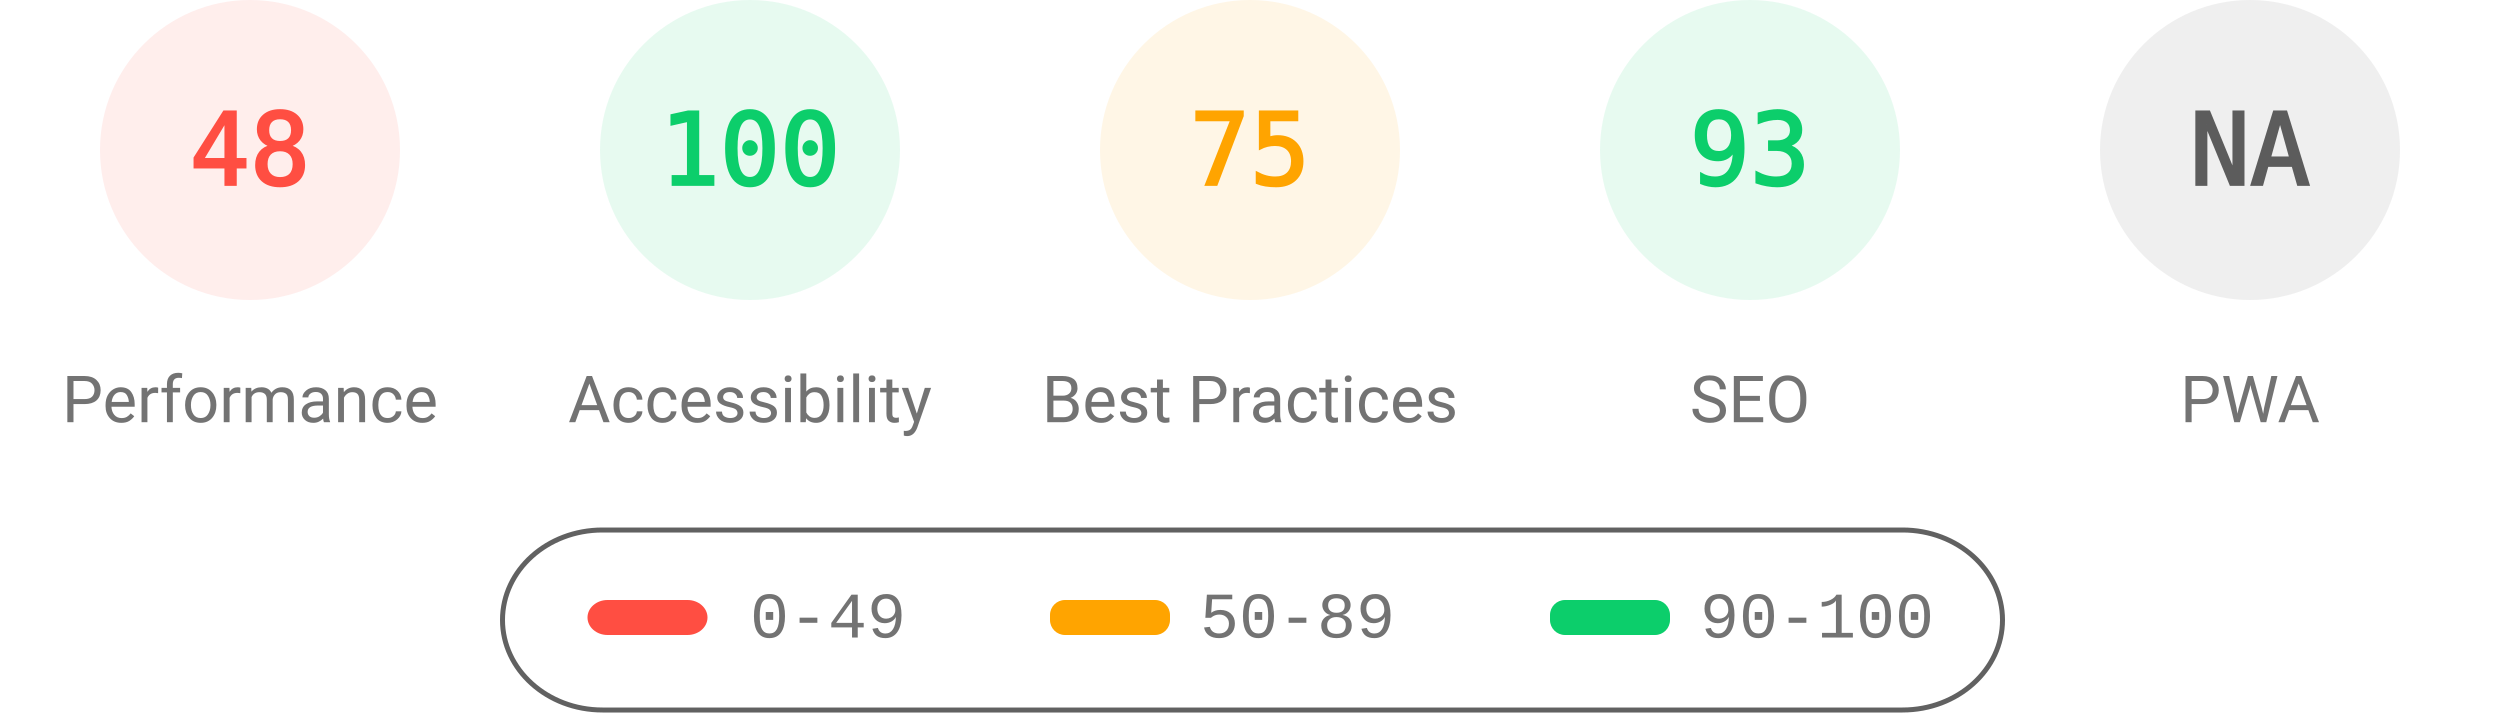
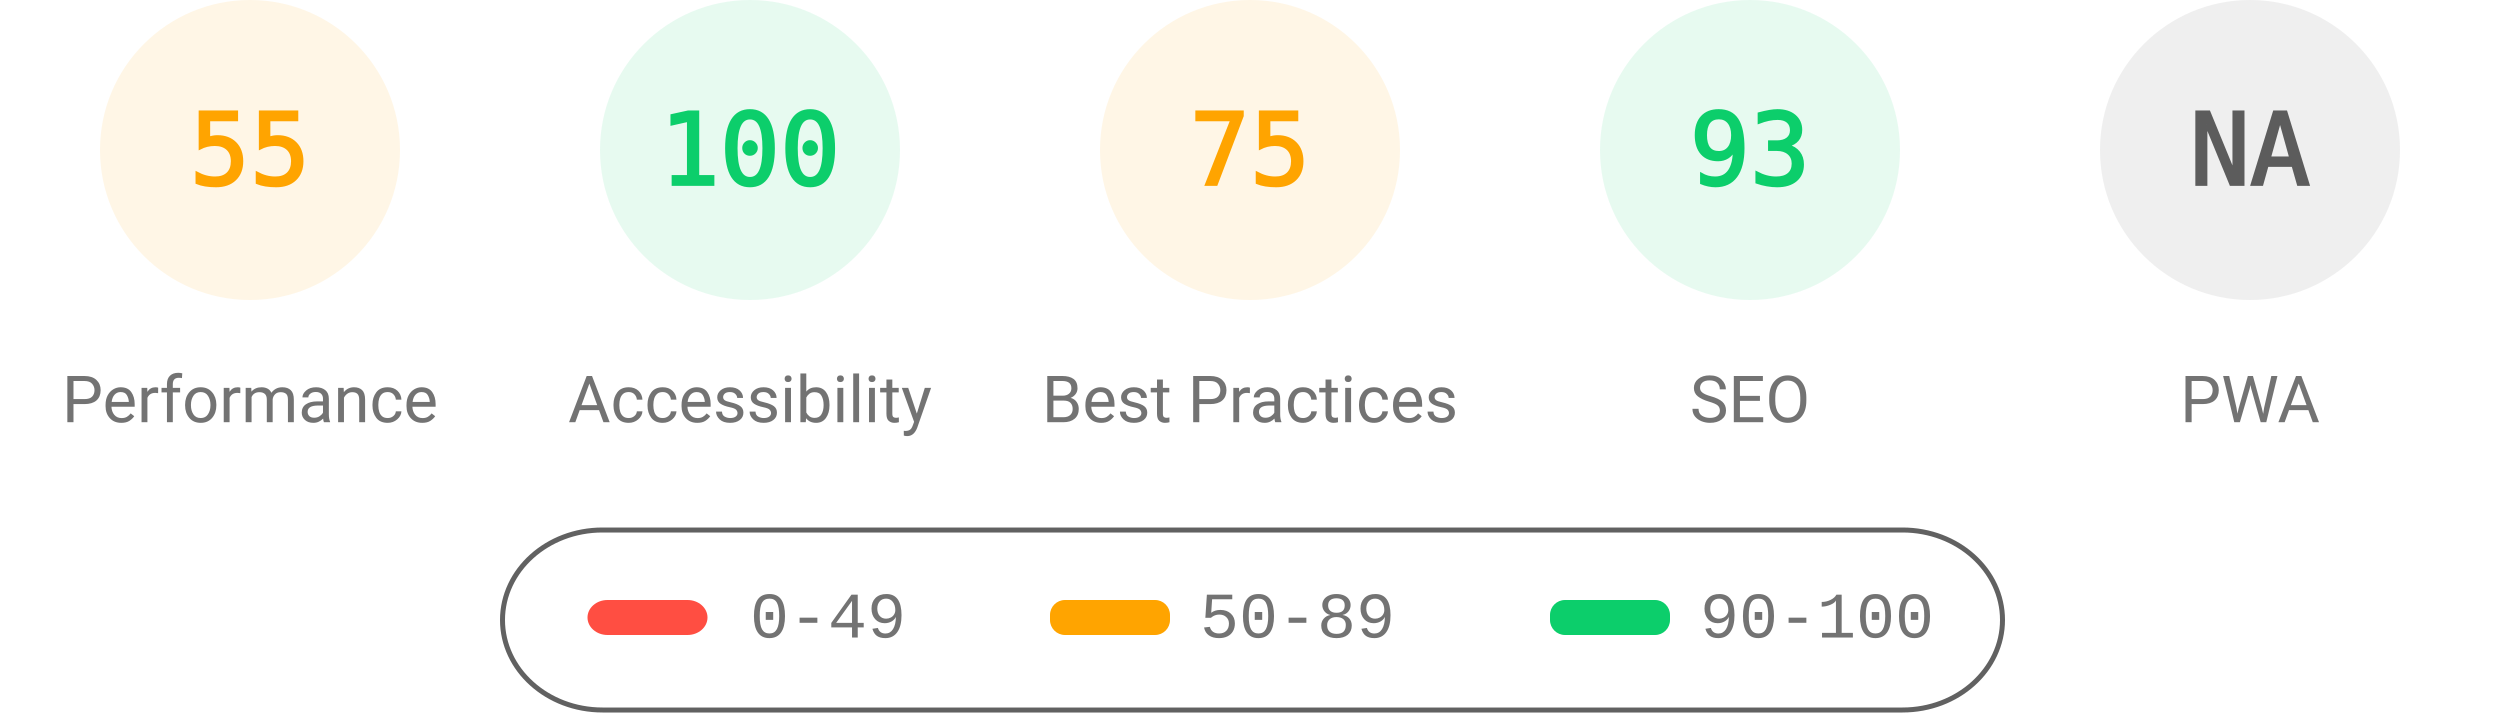
<svg xmlns="http://www.w3.org/2000/svg" fill="none" width="1000" height="285">
  <style>.gauge-base{opacity:.1}.gauge-arc{fill:none;animation-delay:250ms;stroke-linecap:round;transform:rotate(-90deg);transform-origin:100px 60px;animation:load-gauge 1s ease forwards}.guage-text{font-size:40px;font-family:monospace;text-align:center}.guage-red{color:#ff4e42;fill:#ff4e42;stroke:#ff4e42}.guage-orange{color:#ffa400;fill:#ffa400;stroke:#ffa400}.guage-green{color:#0cce6b;fill:#0cce6b;stroke:#0cce6b}.guage-undefined{color:#5c5c5c;fill:#5c5c5c;stroke:#5c5c5c}.guage-title{color:#737373;fill:#737373;stroke:none;font-size:26px;line-height:26px;font-family:Roboto,Halvetica,Arial,sans-serif}@keyframes load-gauge{from{stroke-dasharray:0 352.858}}</style>
-   <svg class="guage-div guage-perf guage-red" viewBox="0 0 200 200" width="200" height="200">
+   <svg class="guage-div guage-perf guage-orange" viewBox="0 0 200 200" width="200" height="200">
    <circle class="gauge-base" r="56" cx="100" cy="60" stroke-width="8" />
-     <circle class="gauge-arc guage-arc-1" r="56" cx="100" cy="60" stroke-width="8" style="stroke-dasharray:168.892,351.858" />
-     <text class="guage-text" x="100" y="60" alignment-baseline="central" dominant-baseline="central" text-anchor="middle">48</text>
+     <circle class="gauge-arc guage-arc-1" r="56" cx="100" cy="60" stroke-width="8" style="stroke-dasharray:193.522,351.858" />
+     <text class="guage-text" x="100" y="60" alignment-baseline="central" dominant-baseline="central" text-anchor="middle">55</text>
    <text class="guage-title" x="100" y="160" alignment-baseline="central" dominant-baseline="central" text-anchor="middle">Performance</text>
  </svg>
  <svg class="guage-div guage-acc guage-green" viewBox="0 0 200 200" width="200" height="200" x="200">
    <circle class="gauge-base" r="56" cx="100" cy="60" stroke-width="8" />
    <circle class="gauge-arc guage-arc-2" r="56" cx="100" cy="60" stroke-width="8" style="stroke-dasharray:351.858,351.858" />
    <text class="guage-text" x="100" y="60" alignment-baseline="central" dominant-baseline="central" text-anchor="middle">100</text>
    <text class="guage-title" x="100" y="160" alignment-baseline="central" dominant-baseline="central" text-anchor="middle">Accessibility</text>
  </svg>
  <svg class="guage-div guage-best guage-orange" viewBox="0 0 200 200" width="200" height="200" x="400">
    <circle class="gauge-base" r="56" cx="100" cy="60" stroke-width="8" />
    <circle class="gauge-arc guage-arc-3" r="56" cx="100" cy="60" stroke-width="8" style="stroke-dasharray:263.893,351.858" />
    <text class="guage-text" x="100" y="60" alignment-baseline="central" dominant-baseline="central" text-anchor="middle">75</text>
    <text class="guage-title" x="100" y="160" alignment-baseline="central" dominant-baseline="central" text-anchor="middle">Best Practices</text>
  </svg>
  <svg class="guage-div guage-seo guage-green" viewBox="0 0 200 200" width="200" height="200" x="600">
    <circle class="gauge-base" r="56" cx="100" cy="60" stroke-width="8" />
    <circle class="gauge-arc guage-arc-4" r="56" cx="100" cy="60" stroke-width="8" style="stroke-dasharray:327.228,351.858" />
    <text class="guage-text" x="100" y="60" alignment-baseline="central" dominant-baseline="central" text-anchor="middle">93</text>
    <text class="guage-title" x="100" y="160" alignment-baseline="central" dominant-baseline="central" text-anchor="middle">SEO</text>
  </svg>
  <svg class="guage-div guage-pwa guage-undefined" viewBox="0 0 200 200" width="200" height="200" x="800">
    <circle class="gauge-base" r="56" cx="100" cy="60" stroke-width="8" />
    <circle class="gauge-arc guage-arc-4" r="56" cx="100" cy="60" stroke-width="8" style="stroke-dasharray:351.858,351.858" />
    <text class="guage-text" x="100" y="60" alignment-baseline="central" dominant-baseline="central" text-anchor="middle">NA</text>
    <text class="guage-title" x="100" y="160" alignment-baseline="central" dominant-baseline="central" text-anchor="middle">PWA</text>
  </svg>
  <svg width="604" height="76" x="200" y="210">
    <path fill="none" id="canvas_background" d="M-1-1h604v80H-1z" />
    <rect fill-opacity="0" stroke="#616161" stroke-width="2" rx="40" id="svg_2" height="72" width="600" y="2" x="1" fill="#000" />
    <rect stroke="#000" rx="8" id="svg_3" height="14" width="48" y="30" x="35" stroke-opacity="null" stroke-width="0" fill="#ff4e42" />
    <rect stroke="#000" rx="6" id="svg_4" height="14" width="48" y="30" x="220" stroke-opacity="null" stroke-width="0" fill="#ffa400" />
    <rect stroke="#000" rx="6" id="svg_5" height="14" width="48" y="30" x="420" stroke-opacity="null" stroke-width="0" fill="#0cce6b" />
    <text xml:space="preserve" text-anchor="start" font-family="'Courier New', Courier, monospace" font-size="26" id="svg_6" y="45" x="100" stroke-opacity="null" stroke-width="0" stroke="#000" fill="#737373">0-49</text>
    <text xml:space="preserve" text-anchor="start" font-family="'Courier New', Courier, monospace" font-size="26" id="svg_7" y="45" x="280" stroke-opacity="null" stroke-width="0" stroke="#000" fill="#737373">50-89</text>
    <text xml:space="preserve" text-anchor="start" font-family="'Courier New', Courier, monospace" font-size="26" id="svg_8" y="45" x="480" stroke-opacity="null" stroke-width="0" stroke="#000" fill="#737373">90-100</text>
  </svg>
</svg>
